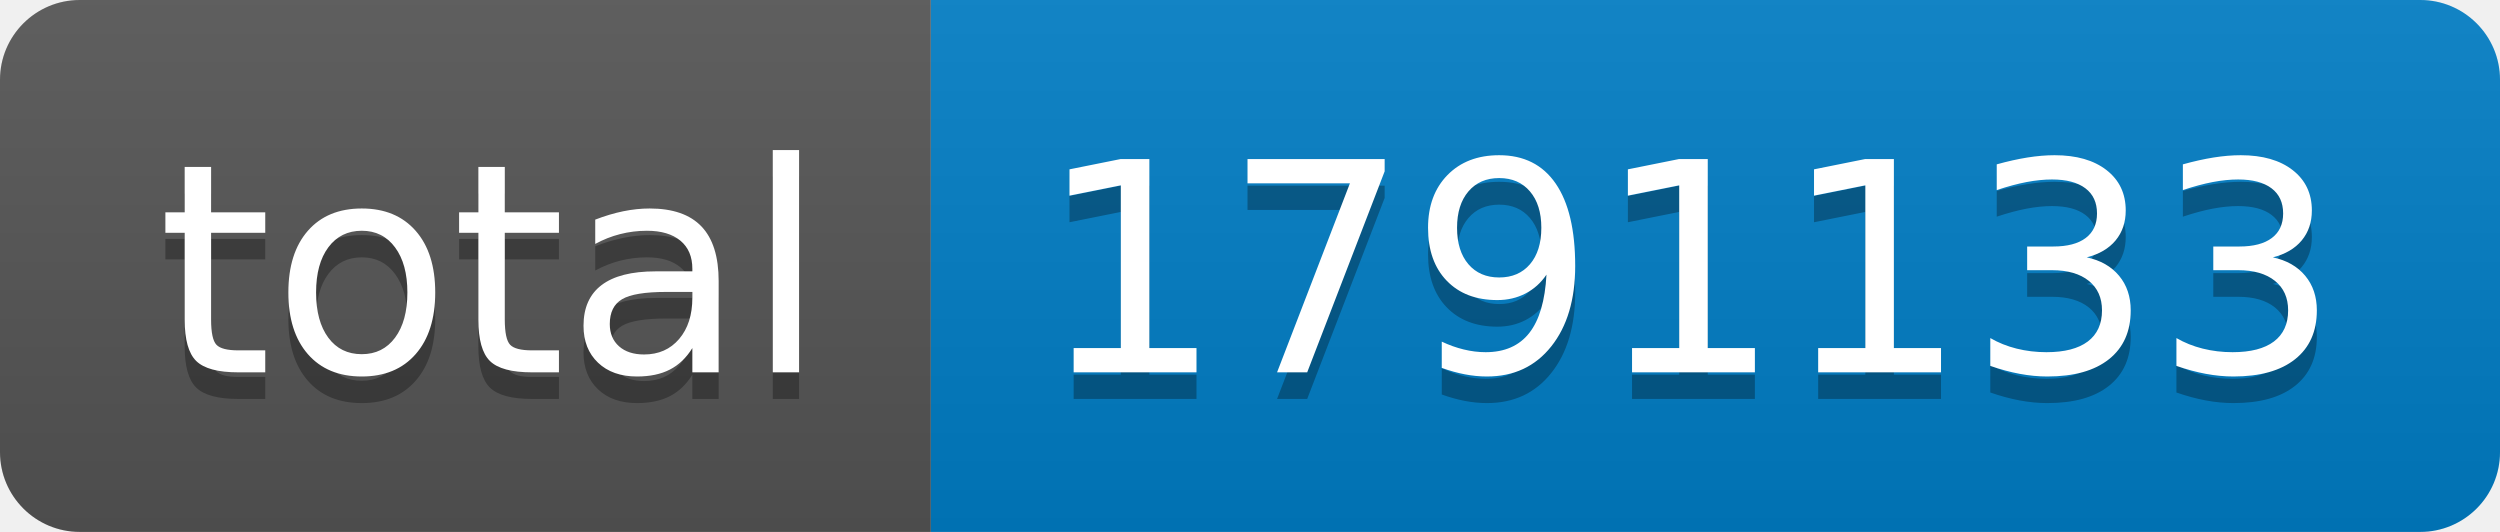
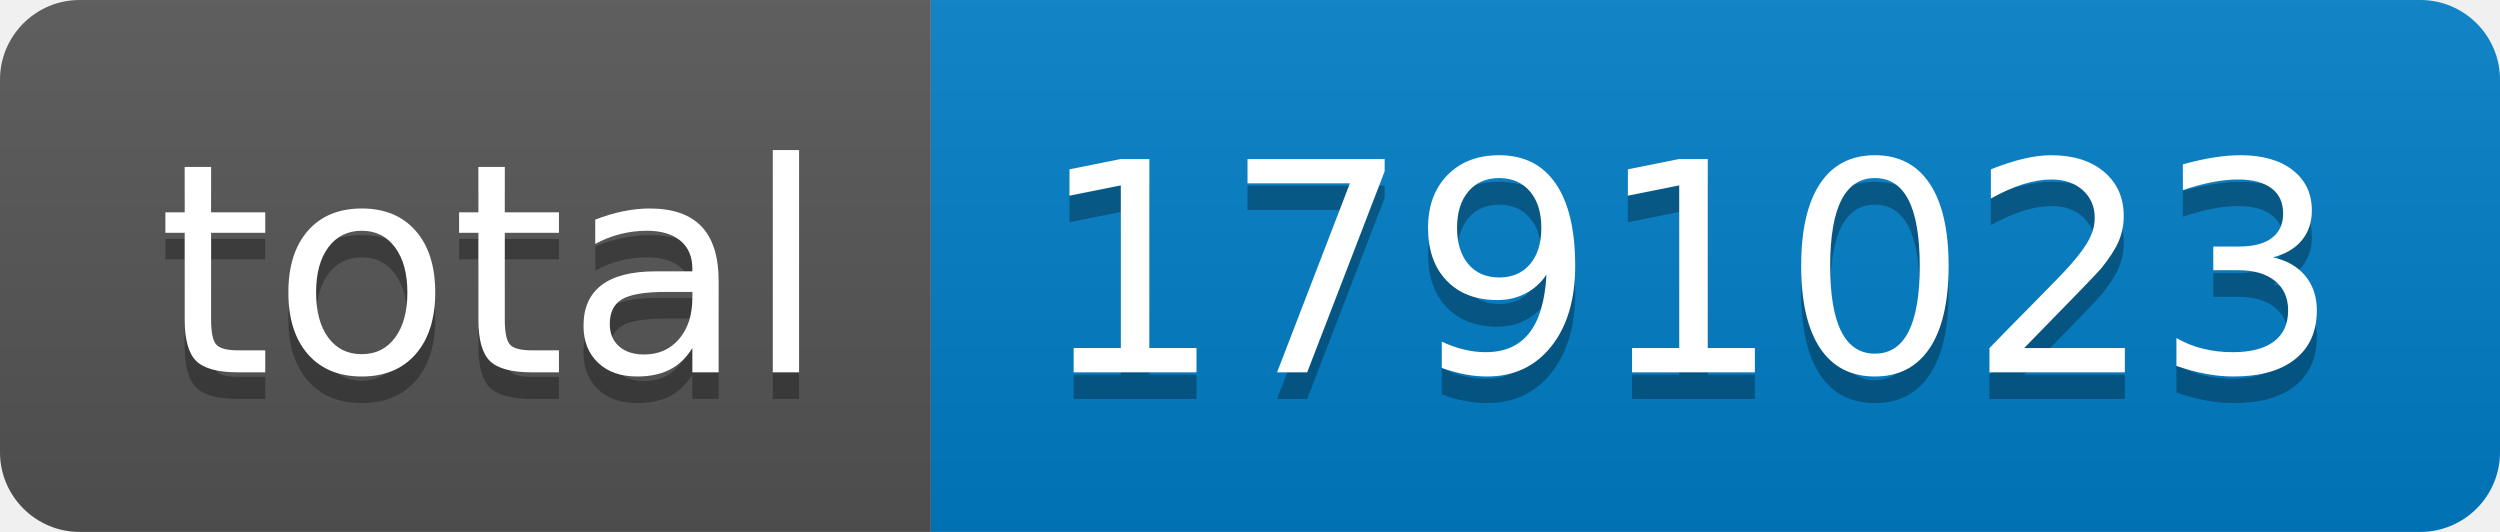
- <svg xmlns="http://www.w3.org/2000/svg" width="94" height="20" role="img" aria-label="total: 1791133">
+ <svg xmlns="http://www.w3.org/2000/svg" width="94" height="20" role="img" aria-label="total: 1791023">
  <linearGradient id="s" x2="0" y2="100%">
    <stop offset="0" stop-color="#bbb" stop-opacity=".1" />
    <stop offset="1" stop-opacity=".1" />
  </linearGradient>
  <clipPath id="r">
    <rect width="94" height="20" rx="3" fill="#fff" />
  </clipPath>
  <g clip-path="url(#r)">
    <rect width="35" height="20" fill="#555" />
    <rect x="35" width="59" height="20" fill="#007ec6" />
    <rect width="94" height="20" fill="url(#s)" />
  </g>
  <g fill="#fff" text-anchor="middle" font-family="Verdana,Geneva,DejaVu Sans,sans-serif" text-rendering="geometricPrecision" font-size="110">
    <text aria-hidden="true" x="185" y="150" fill="#010101" fill-opacity=".3" transform="scale(.1)" textLength="250">total</text>
    <text x="185" y="140" transform="scale(.1)" fill="#fff" textLength="250">total</text>
-     <text aria-hidden="true" x="635" y="150" fill="#010101" fill-opacity=".3" transform="scale(.1)" textLength="490">1791133</text>
-     <text x="635" y="140" transform="scale(.1)" fill="#fff" textLength="490">1791133</text>
+     <text aria-hidden="true" x="635" y="150" fill="#010101" fill-opacity=".3" transform="scale(.1)" textLength="490">1791023</text>
+     <text x="635" y="140" transform="scale(.1)" fill="#fff" textLength="490">1791023</text>
  </g>
</svg>
